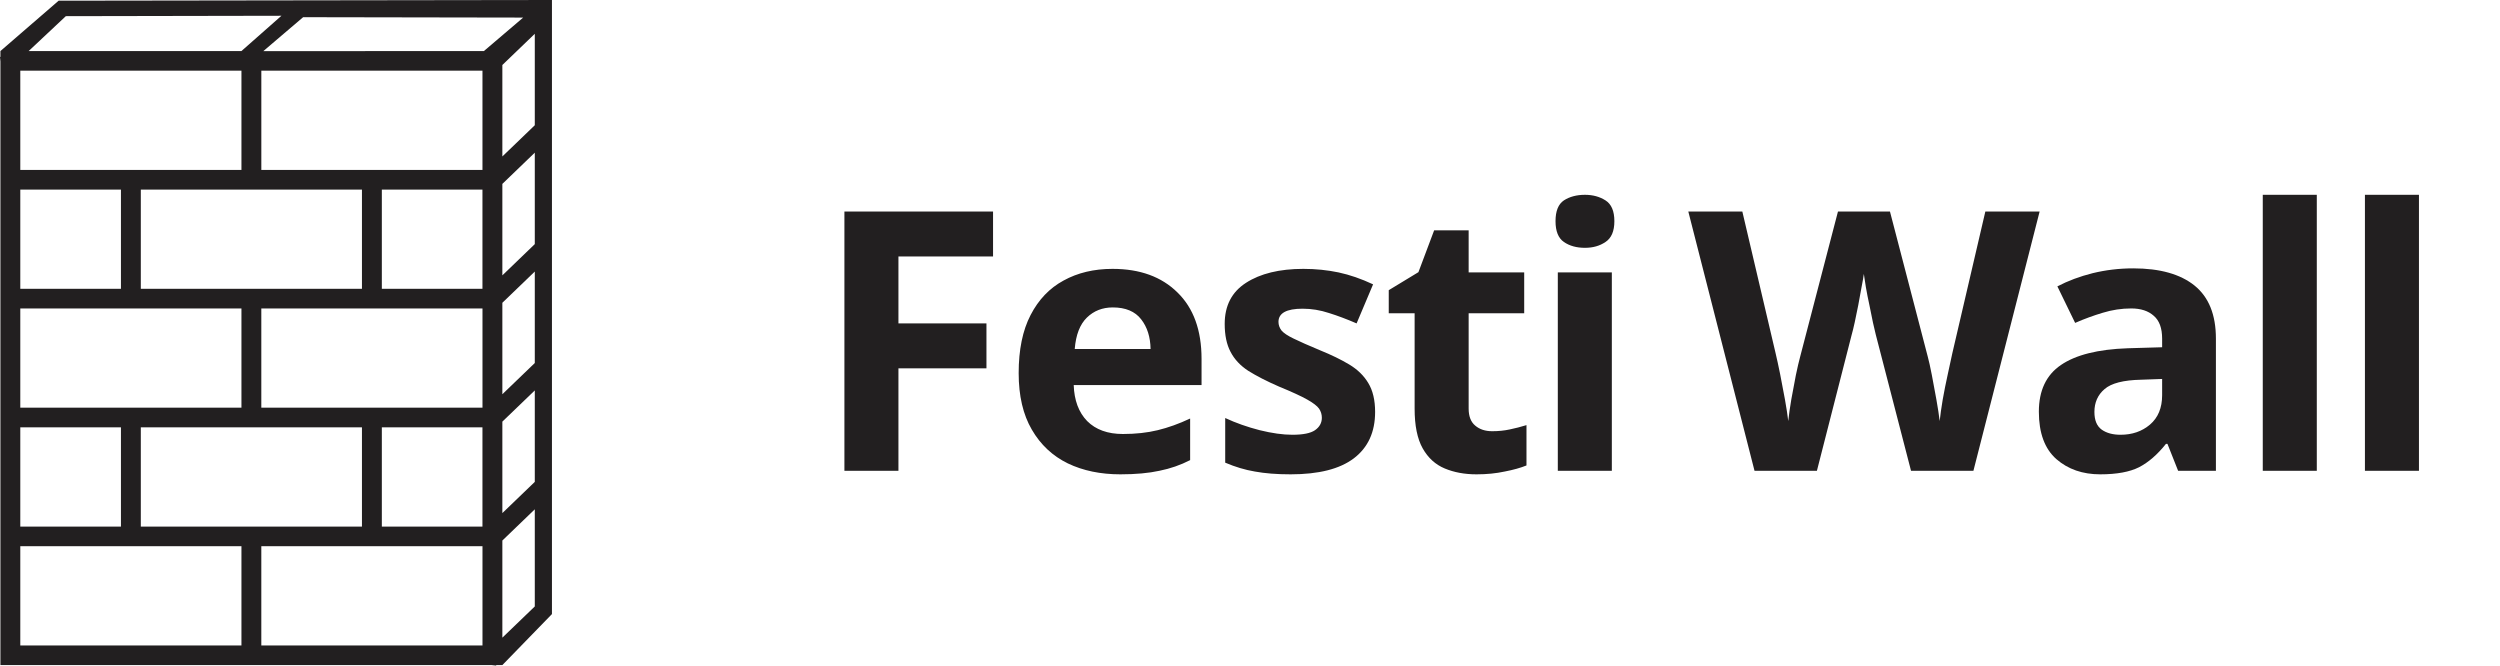
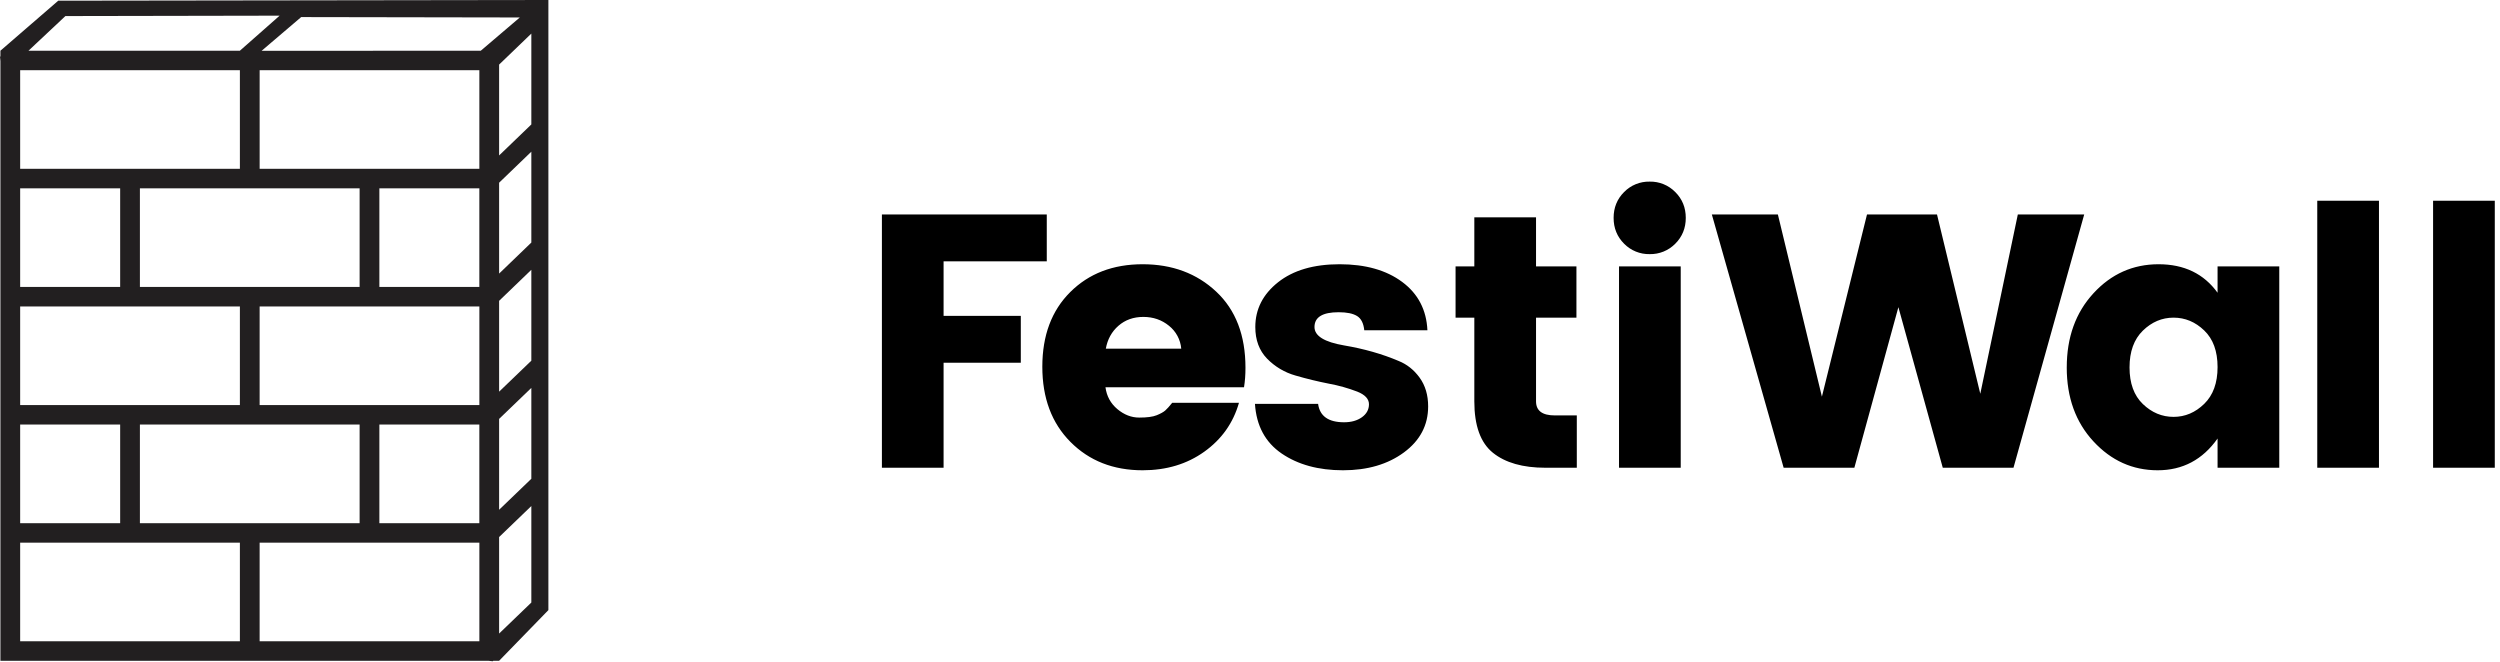
- <svg xmlns="http://www.w3.org/2000/svg" width="154" height="41" viewBox="0 0 154 41">
-   <g fill="#221F20" fill-rule="evenodd">
-     <path d="M3.612.043L.026 3.144v.35L0 3.519l.026.26V40.97h30.27l.255.029.03-.03h.364L34 37.827V0L3.612.043zm.444.953L17.337.971l-2.464 2.173-13.108.001L4.055.996zm14.617.063l13.555.024-2.419 2.061-13.591.007 2.455-2.092zm12.272 2.945l1.998-1.922v5.633l-1.998 1.923V4.004zm-14.847.35H29.72v6.113H16.098V4.353zm-14.848 0h13.623v6.113H1.25V4.353zm29.695 6.974l1.998-1.924v5.634l-1.998 1.924v-5.634zm-7.424 6.463h6.198v-6.113h-6.198v6.113zm-14.847 0h13.622v-6.113H8.674v6.113zm-7.424 0H7.45v-6.113H1.25v6.113zm29.695.86l1.998-1.923v5.634l-1.998 1.922v-5.633zm-14.847.35H29.721v6.113H16.097v-6.113zM1.25 19H14.873v6.113H1.25v-6.113zm29.695 6.972l1.998-1.922v5.634l-1.998 1.922v-5.634zm-7.424 6.465h6.198v-6.114h-6.198v6.114zm-14.847 0h13.622v-6.114H8.674v6.114zm-7.424 0H7.45v-6.114H1.25v6.114zm29.695.86l1.998-1.923v5.983l-1.998 1.923v-5.984zm-14.847.349H29.721v6.114H16.097v-6.114zm-14.848 0H14.873v6.114H1.25v-6.114z" />
-     <text font-family="Poppins" font-size="22.371" font-weight="bold" letter-spacing="-.531">
-       <tspan x="50" y="29">Festi</tspan>
-     </text>
-     <text font-family="Poppins" font-size="22.371" font-weight="bold" letter-spacing="-.531">
-       <tspan x="104" y="29">Wall</tspan>
-     </text>
+ <svg xmlns="http://www.w3.org/2000/svg" width="155" height="41" viewBox="0 0 155 41">
+   <g fill="none" fill-rule="evenodd">
+     <path fill="#221F20" d="M3.612.043L.026 3.144v.35L0 3.519l.026.26V40.97h30.27l.255.029.03-.03h.364L34 37.827V0L3.612.043zm.444.953L17.337.971l-2.464 2.173-13.108.001L4.055.996zm14.617.063l13.555.024-2.419 2.061-13.591.007 2.455-2.092zm12.272 2.945l1.998-1.922v5.633l-1.998 1.923V4.004zm-14.847.35H29.72v6.113H16.098V4.353zm-14.848 0h13.623v6.113H1.25V4.353zm29.695 6.974l1.998-1.924v5.634l-1.998 1.924v-5.634zm-7.424 6.463h6.198v-6.113h-6.198v6.113zm-14.847 0h13.622v-6.113H8.674v6.113zm-7.424 0H7.45v-6.113H1.25v6.113zm29.695.86l1.998-1.923v5.634l-1.998 1.922v-5.633zm-14.847.35H29.721v6.113H16.097v-6.113zM1.25 19H14.873v6.113H1.25v-6.113zm29.695 6.972l1.998-1.922v5.634l-1.998 1.922v-5.634zm-7.424 6.465h6.198v-6.114h-6.198v6.114zm-14.847 0h13.622v-6.114H8.674v6.114zm-7.424 0H7.45v-6.114H1.25v6.114zm29.695.86l1.998-1.923v5.983l-1.998 1.923v-5.984zm-14.847.349H29.721v6.114H16.097v-6.114zm-14.848 0H14.873v6.114H1.25v-6.114z" />
+     <path fill="#000" d="M54.678 29V13.296H64.9v2.908h-6.398v3.378h4.788v2.908h-4.788V29h-3.825zm16.165.157c-1.82 0-3.31-.586-4.474-1.757-1.164-1.17-1.745-2.725-1.745-4.664 0-1.939.578-3.482 1.734-4.63 1.155-1.149 2.65-1.723 4.485-1.723 1.834 0 3.356.567 4.564 1.7 1.208 1.133 1.812 2.707 1.812 4.72 0 .433-.03.835-.09 1.208h-8.59c.074.552.32 1.003.738 1.354.418.35.869.525 1.353.525.485 0 .847-.048 1.085-.145.239-.097.414-.194.526-.29.112-.098.257-.258.436-.482h4.139c-.358 1.253-1.074 2.263-2.148 3.031-1.073.769-2.349 1.153-3.825 1.153zm1.633-8.96c-.447-.365-.977-.548-1.588-.548-.612 0-1.126.183-1.544.548-.418.365-.678.839-.783 1.42h4.676a2.033 2.033 0 0 0-.761-1.42zm5.353.078c0-1.103.47-2.028 1.41-2.774.94-.745 2.21-1.118 3.814-1.118 1.603 0 2.897.365 3.881 1.096.985.73 1.507 1.73 1.566 2.998h-3.915c-.044-.433-.194-.727-.447-.884-.254-.157-.634-.235-1.141-.235-1 0-1.499.306-1.499.917 0 .552.612.932 1.835 1.141 1.237.21 2.363.53 3.378.962.522.209.958.556 1.308 1.04.35.485.526 1.078.526 1.779 0 1.163-.5 2.114-1.499 2.852-1 .738-2.26 1.108-3.78 1.108-1.522 0-2.79-.347-3.804-1.04-1.014-.694-1.566-1.72-1.655-3.077h3.915c.104.761.641 1.141 1.61 1.141.448 0 .817-.104 1.108-.313.29-.209.436-.477.436-.805 0-.328-.242-.59-.727-.783a9.887 9.887 0 0 0-1.756-.492 23.837 23.837 0 0 1-2.07-.504 3.95 3.95 0 0 1-1.767-1.051c-.484-.5-.727-1.152-.727-1.958zm18.568 5.481h1.365V29h-1.947c-1.401 0-2.486-.31-3.254-.928-.769-.62-1.153-1.682-1.153-3.188v-5.19h-1.163v-3.177h1.163v-3.042h3.826v3.042h2.505v3.177h-2.505v5.19c0 .581.388.872 1.163.872zm5.884-10a2.16 2.16 0 0 1-1.589-.648c-.432-.433-.648-.966-.648-1.6 0-.634.216-1.167.648-1.6a2.16 2.16 0 0 1 1.589-.648 2.16 2.16 0 0 1 1.588.649c.432.432.649.965.649 1.6 0 .633-.217 1.166-.649 1.599a2.16 2.16 0 0 1-1.588.648zM100.379 29V16.517h3.826V29h-3.826zm24.726-15.704h4.116L124.836 29h-4.384l-2.752-9.955L114.97 29h-4.384l-4.452-15.704h4.094l2.73 11.297 2.796-11.297h4.34l2.684 11.118 2.327-11.118zm12.384 9.463c0-.985-.276-1.742-.828-2.271-.551-.53-1.185-.794-1.901-.794s-1.35.268-1.902.805c-.551.537-.827 1.298-.827 2.282s.276 1.741.827 2.27c.552.53 1.186.795 1.902.795s1.35-.269 1.901-.806c.552-.537.828-1.297.828-2.281zm-9.35.022c0-1.864.55-3.397 1.655-4.597 1.103-1.2 2.45-1.801 4.038-1.801s2.807.589 3.657 1.767v-1.633h3.826V29h-3.826v-1.812c-.925 1.312-2.162 1.969-3.713 1.969-1.551 0-2.879-.597-3.982-1.79-1.104-1.193-1.656-2.722-1.656-4.586zM143.67 29V12.446h3.826V29h-3.826zm7.181 0V12.446h3.826V29h-3.826z" />
  </g>
</svg>
